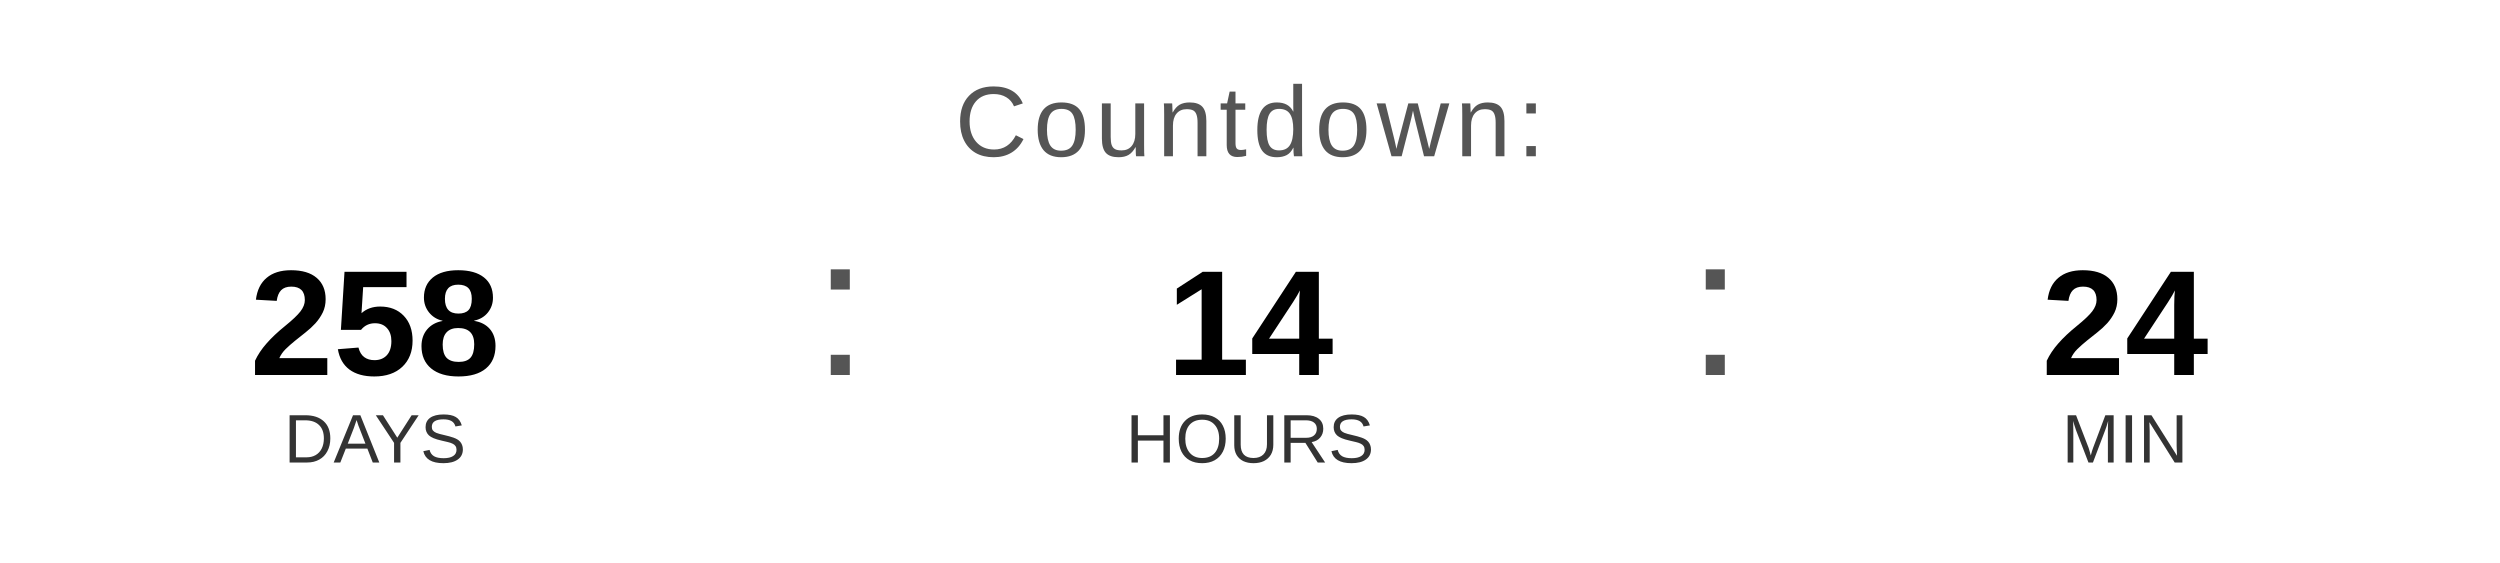
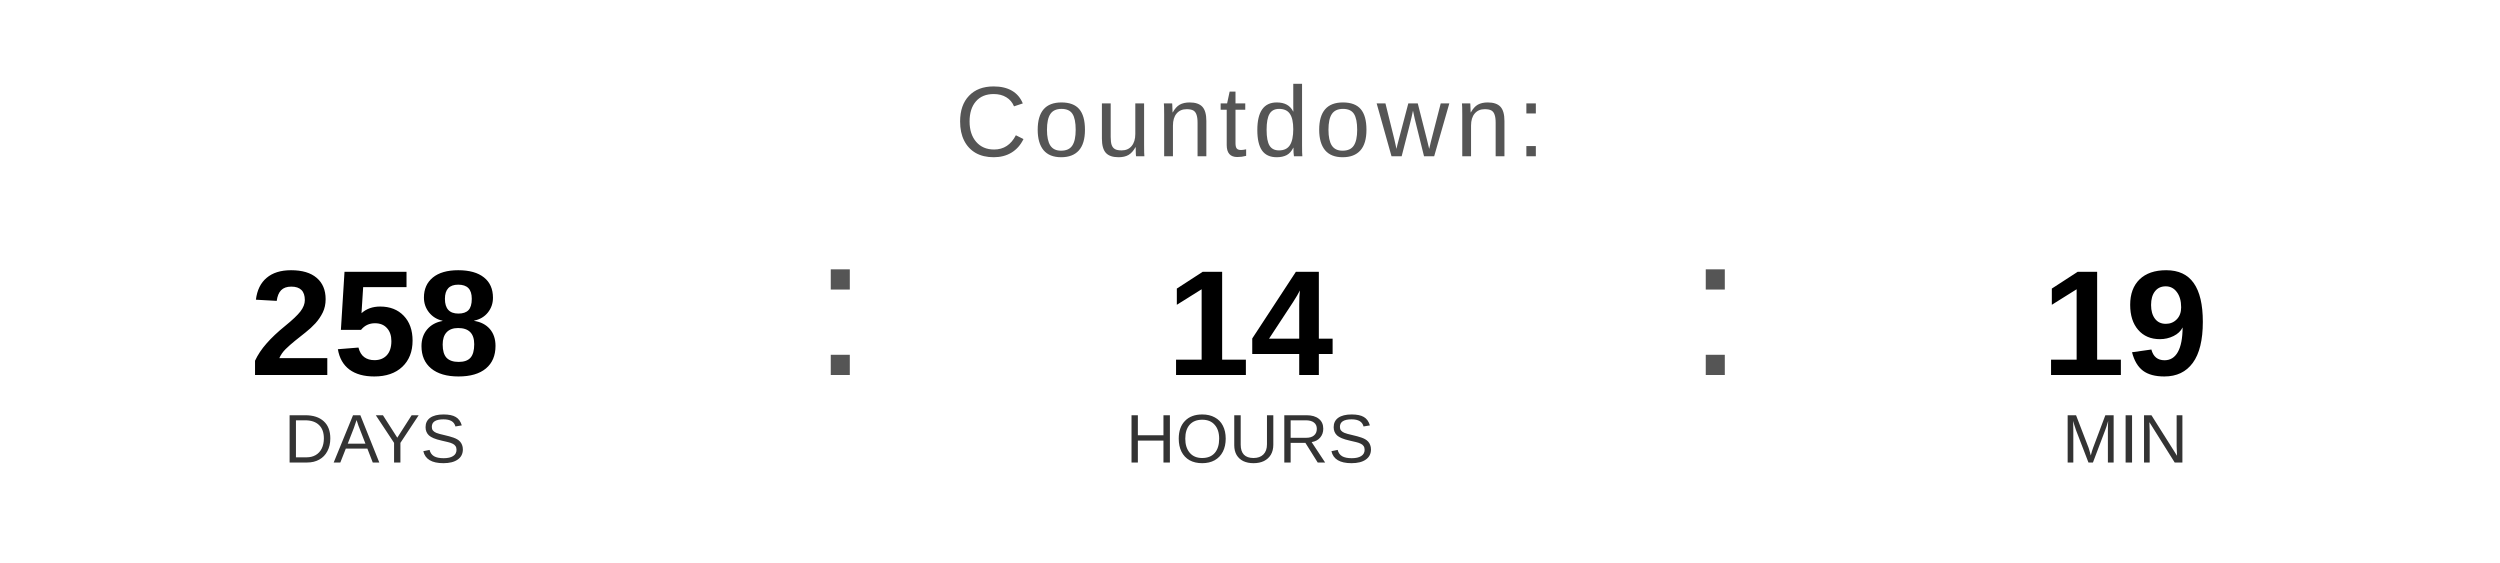
<svg xmlns="http://www.w3.org/2000/svg" width="400" height="90" viewBox="0 0 400 90">
  <text x="200" y="25" font-family="Arial, Helvetica, sans-serif" font-size="16" fill="#555555" text-anchor="middle" letter-spacing="1">
    Countdown:
  </text>
  <text x="60" y="60" font-family="Arial, Helvetica, sans-serif" font-size="24" font-weight="bold" fill="#000000" text-anchor="middle">258</text>
  <text x="60" y="74" font-family="Arial, Helvetica, sans-serif" font-size="11" fill="#333333" text-anchor="middle">DAYS</text>
  <text x="130" y="60" font-family="Arial, sans-serif" font-size="32" fill="#555555">:</text>
  <text x="200" y="60" font-family="Arial, Helvetica, sans-serif" font-size="24" font-weight="bold" fill="#000000" text-anchor="middle">14</text>
  <text x="200" y="74" font-family="Arial, Helvetica, sans-serif" font-size="11" fill="#333333" text-anchor="middle">HOURS</text>
  <text x="270" y="60" font-family="Arial, sans-serif" font-size="32" fill="#555555">:</text>
-   <text x="340" y="60" font-family="Arial, Helvetica, sans-serif" font-size="24" font-weight="bold" fill="#000000" text-anchor="middle">24</text>
+   <text x="340" y="60" font-family="Arial, Helvetica, sans-serif" font-size="24" font-weight="bold" fill="#000000" text-anchor="middle">19</text>
  <text x="340" y="74" font-family="Arial, Helvetica, sans-serif" font-size="11" fill="#333333" text-anchor="middle">MIN</text>
</svg>
